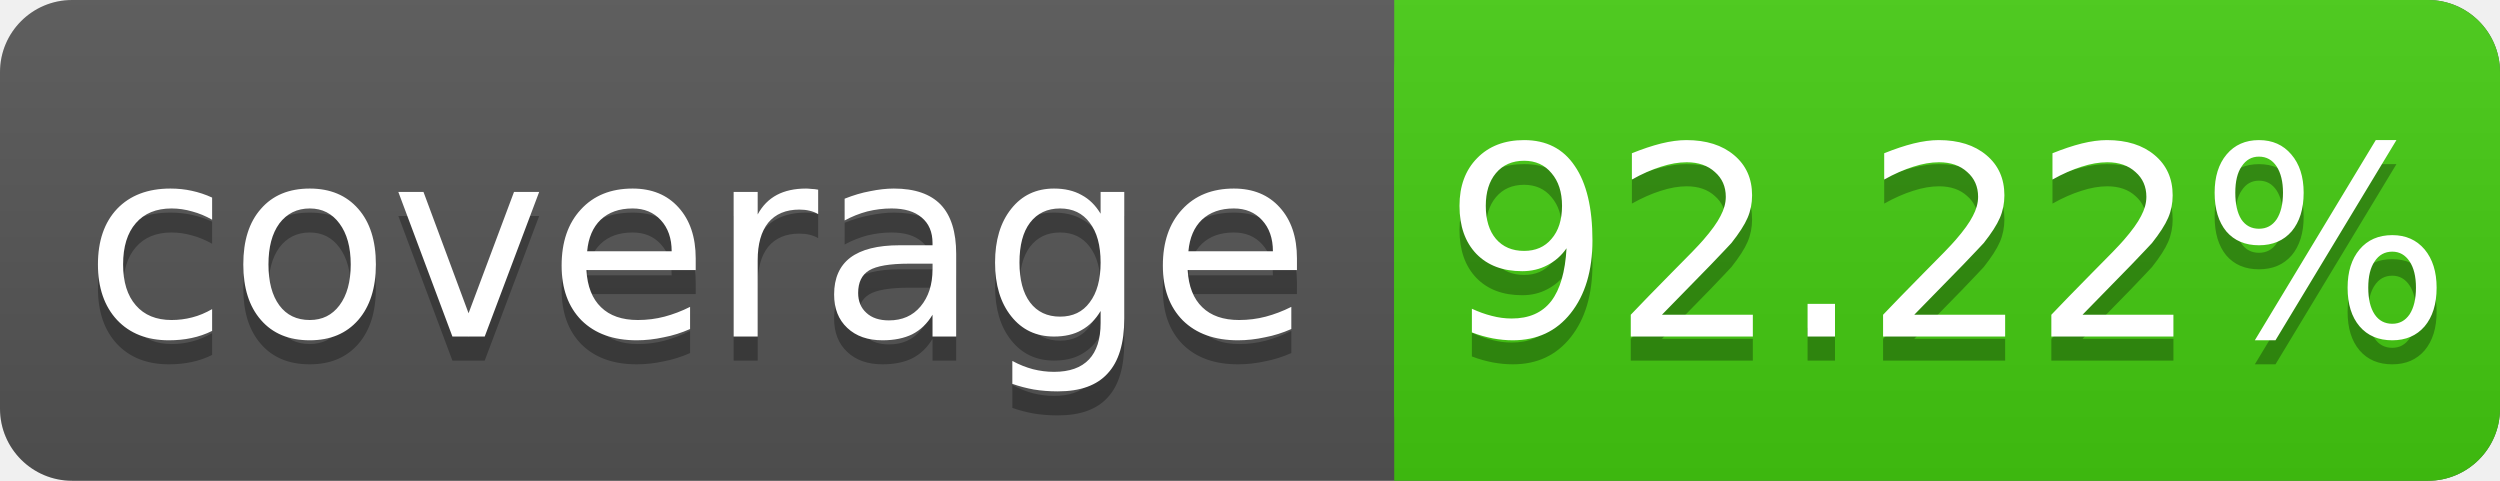
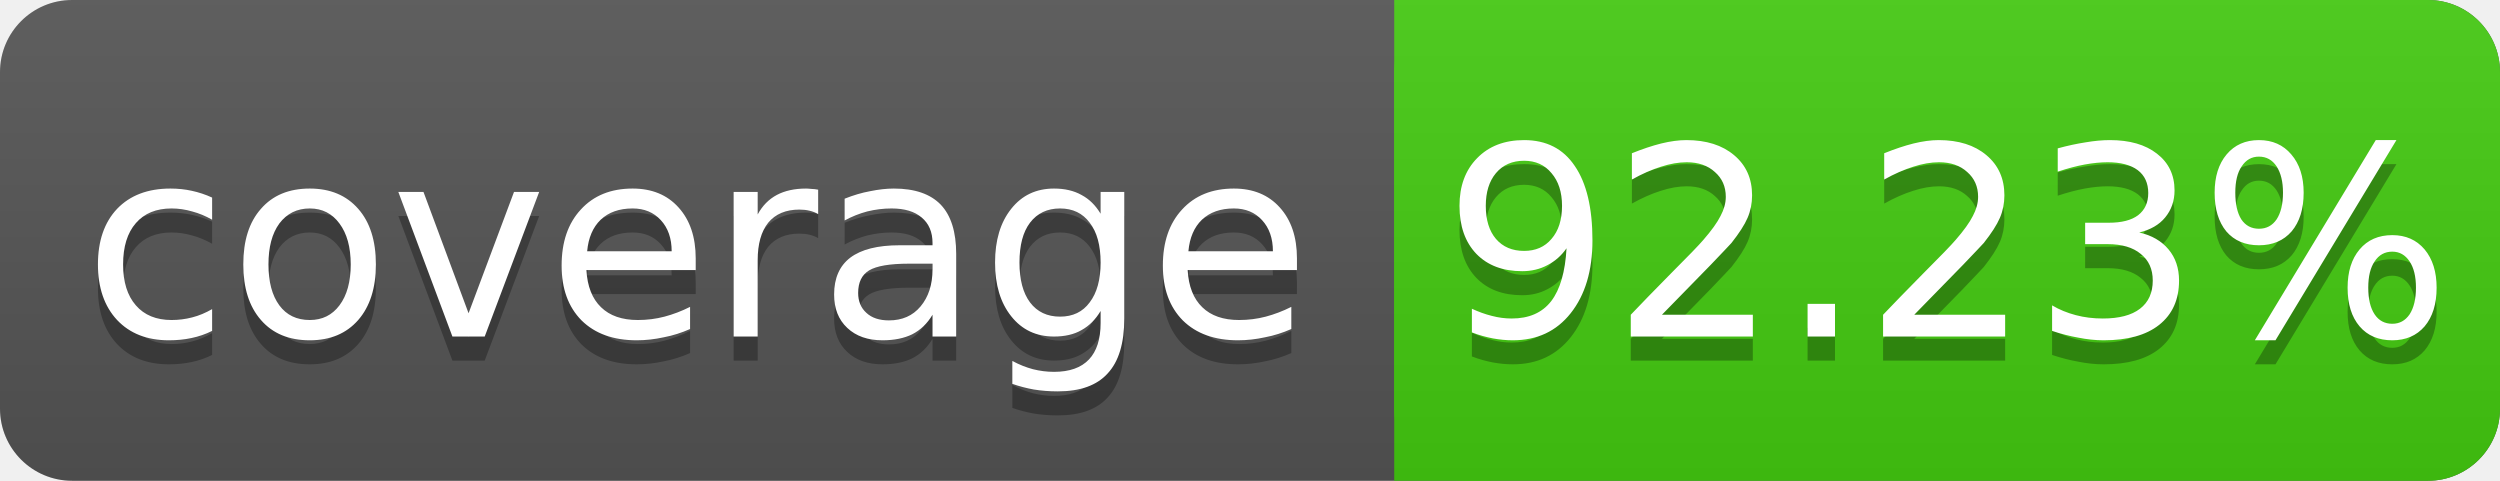
<svg xmlns="http://www.w3.org/2000/svg" width="104" height="20">
  <linearGradient id="s" x2="0" y2="100%">
    <stop offset="0" stop-color="#bbb" stop-opacity=".1" />
    <stop offset="1" stop-opacity=".1" />
  </linearGradient>
  <rect rx="3" width="104" height="20" fill="#555" />
  <rect rx="3" x="58" width="46" height="20" fill="#4c1" />
  <rect x="58" width="4" height="20" fill="#4c1" />
  <rect rx="3" width="104" height="20" fill="url(#s)" />
  <g fill="#fff" text-anchor="middle" font-family="DejaVu Sans,Verdana,Geneva,sans-serif" font-size="11">
    <text x="29" y="15" fill="#010101" fill-opacity=".3">coverage</text>
    <text x="29" y="14">coverage</text>
-     <text x="81" y="15" fill="#010101" fill-opacity=".3">92.22%</text>
-     <text x="81" y="14">92.22%</text>
+     <text x="81" y="15" fill="#010101" fill-opacity=".3">92.23%</text>
+     <text x="81" y="14">92.23%</text>
  </g>
</svg>
